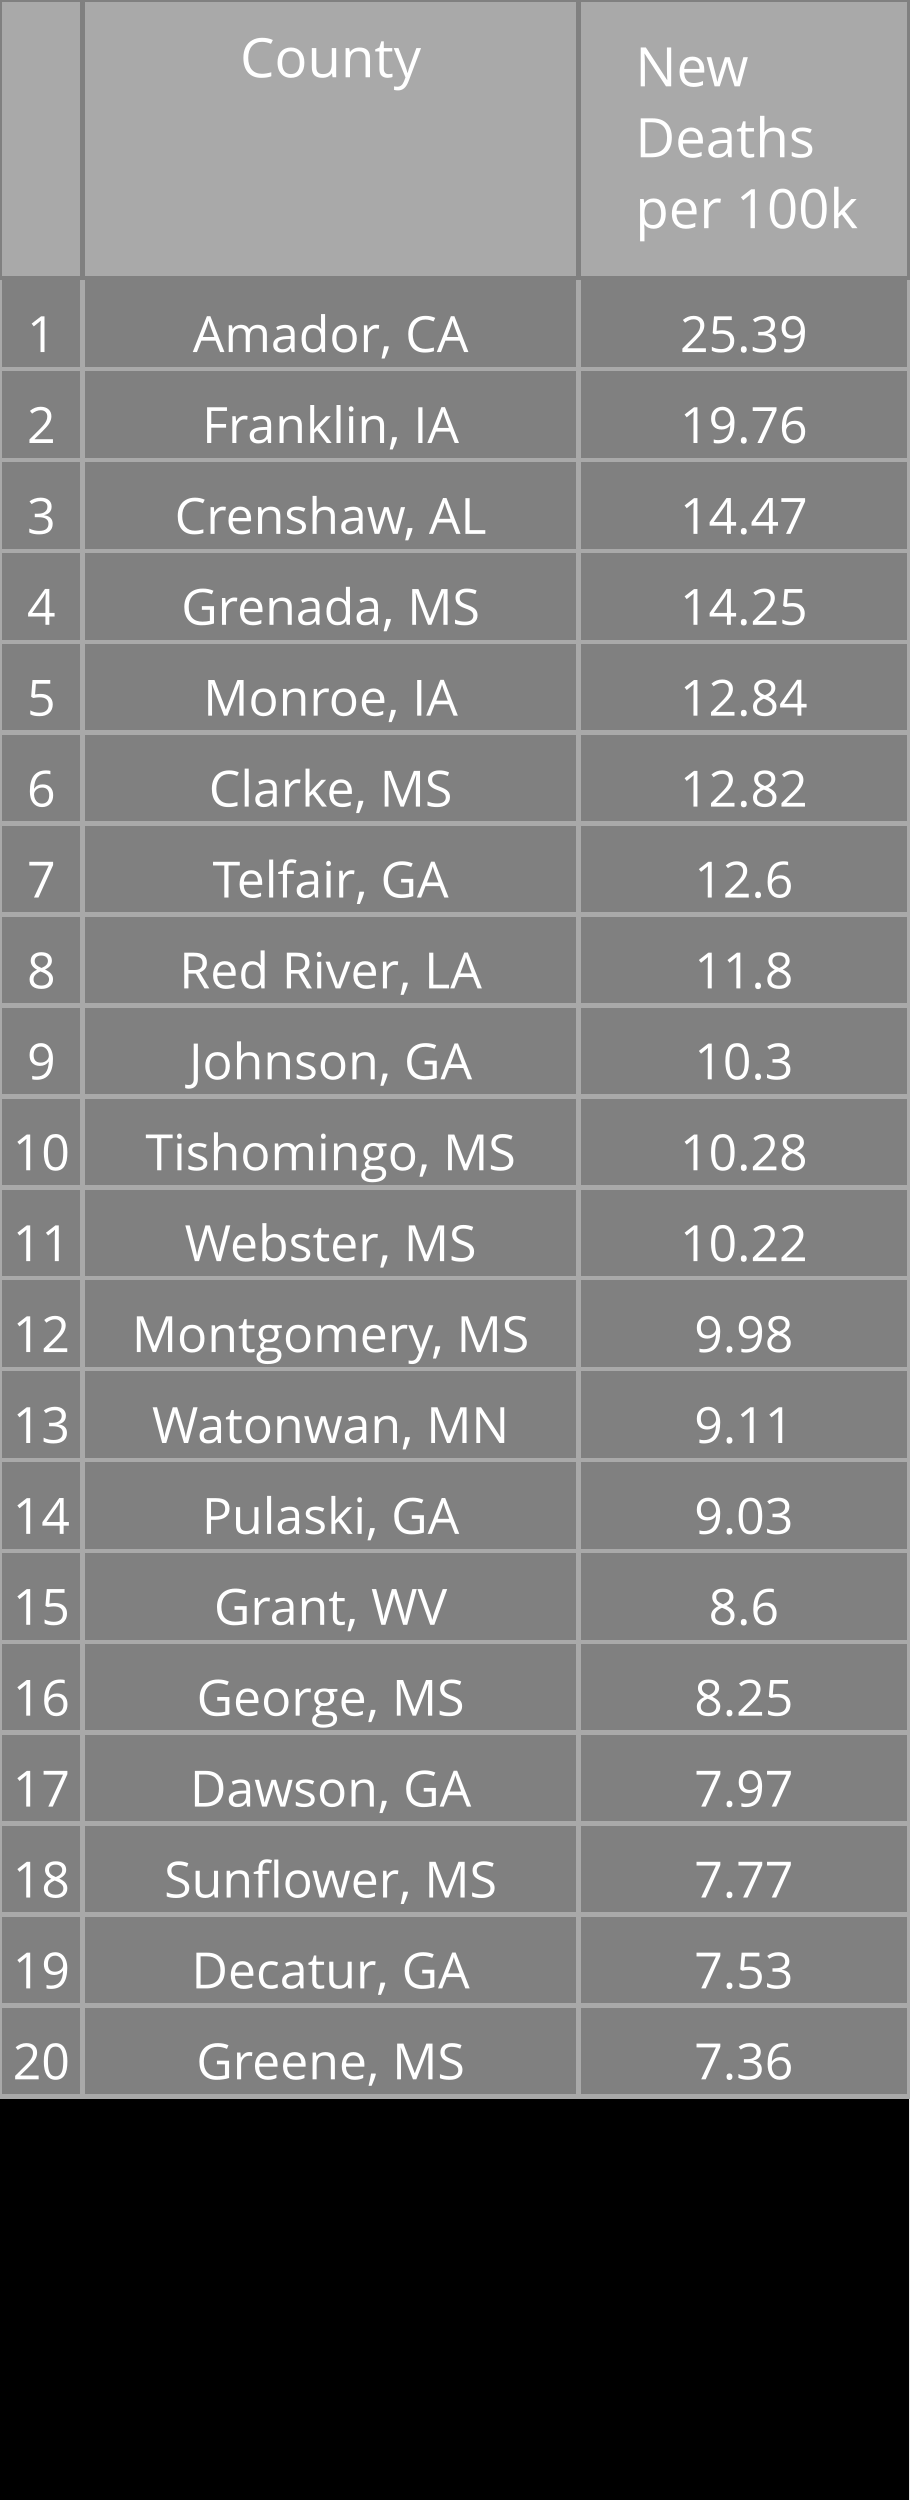
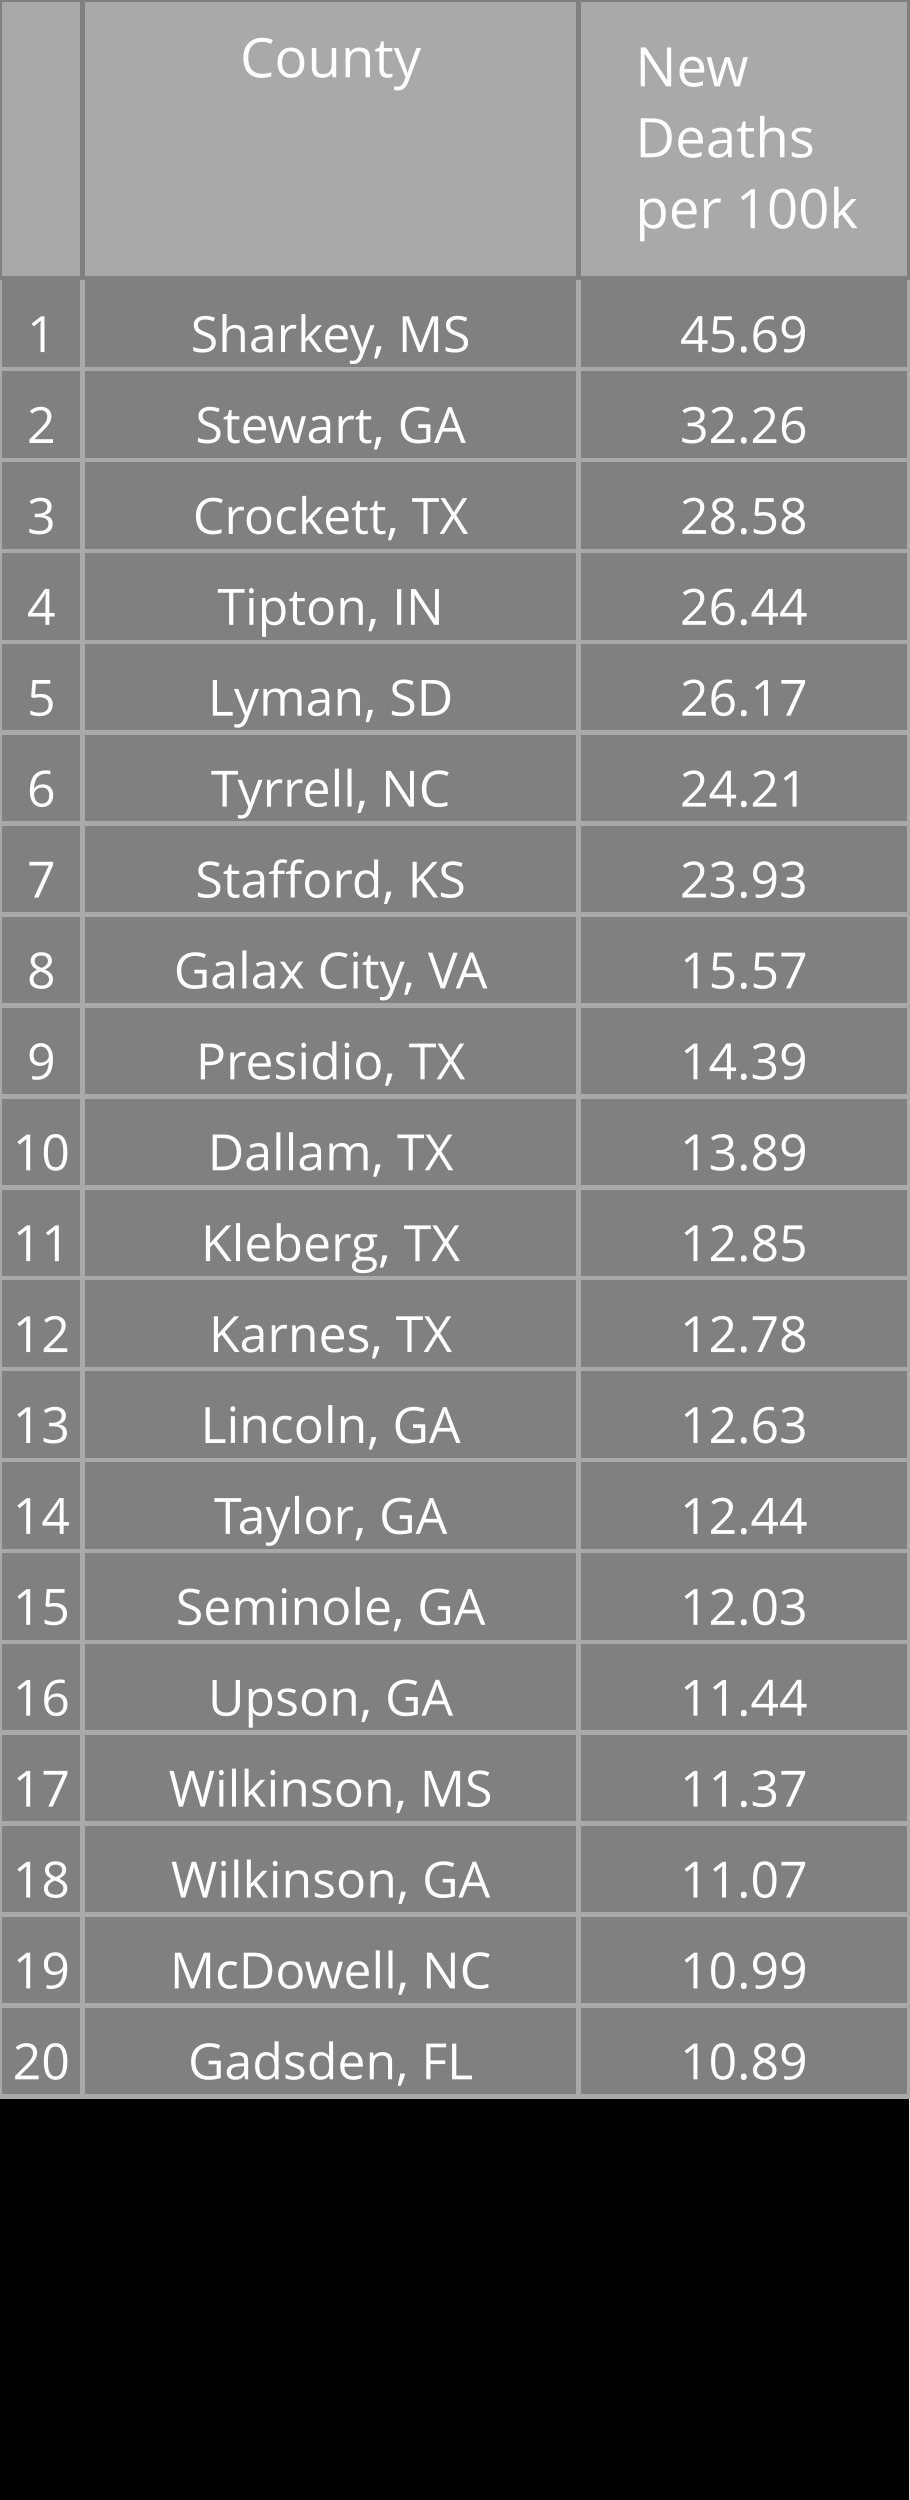
<svg xmlns="http://www.w3.org/2000/svg" class="main-svg" width="200" height="550" style="" viewBox="0 0 200 550">
  <rect x="0" y="0" width="200" height="550" style="fill: rgb(0, 0, 0); fill-opacity: 1;" />
-   <defs id="defs-756bbd">
+   <defs id="defs-f0ddbe">
    <g class="clips" />
    <g class="gradients" />
  </defs>
  <g class="bglayer" />
  <g class="layer-below">
    <g class="imagelayer" />
    <g class="shapelayer" />
  </g>
  <g class="cartesianlayer" />
  <g class="polarlayer" />
  <g class="ternarylayer" />
  <g class="geolayer" />
  <g class="funnelarealayer" />
  <g class="pielayer" />
  <g class="treemaplayer" />
  <g class="sunburstlayer" />
  <g class="glimages" />
  <g class="table" overflow="visible" width="200" height="550" transform="translate(0,0)" style="box-sizing: content-box; position: absolute; left: 0px; overflow: visible; shape-rendering: crispedges; pointer-events: all;">
-     <g class="table-control-view" transform="translate(0 0)" clip-path="url('#clip756bbd_scrollAreaBottomClip_4f2efctrue')" style="box-sizing: content-box;">
+     <g class="table-control-view" transform="translate(0 0)" clip-path="url('#clipf0ddbe_scrollAreaBottomClip_260a22true')" style="box-sizing: content-box;">
      <rect class="scroll-background" fill="none" width="200" height="550" />
-       <g class="y-column" transform="translate(0 0)" clip-path="url('#clip756bbd_columnBoundaryClippath_4f2efctrue_0')">
+       <g class="y-column" transform="translate(0 0)" clip-path="url('#clipf0ddbe_columnBoundaryClippath_260a22true_0')">
        <g class="column-block" id="cells1" style="cursor: default;" transform="translate(0 0)">
          <g class="column-cells">
            <g class="column-cell" transform="translate(0 61.20312)">
              <rect class="cell-rect" width="18.182" stroke-width="1" style="stroke: rgb(169, 169, 169); stroke-opacity: 1; fill: rgb(128, 128, 128); fill-opacity: 1;" height="20" />
              <g class="cell-text-holder" transform="translate(9.090909 8)" text-anchor="middle" style="shape-rendering: geometricprecision;">
                <text class="cell-text" dy="0.75em" style="cursor: auto; font-family: 'Open Sans', verdana, arial, sans-serif; font-size: 11px; fill: rgb(255, 255, 255); fill-opacity: 1;">1</text>
              </g>
            </g>
            <g class="column-cell" transform="translate(0 81.20312)">
              <rect class="cell-rect" width="18.182" stroke-width="1" style="stroke: rgb(169, 169, 169); stroke-opacity: 1; fill: rgb(128, 128, 128); fill-opacity: 1;" height="20" />
              <g class="cell-text-holder" transform="translate(9.090909 8)" text-anchor="middle" style="shape-rendering: geometricprecision;">
                <text class="cell-text" dy="0.75em" style="cursor: auto; font-family: 'Open Sans', verdana, arial, sans-serif; font-size: 11px; fill: rgb(255, 255, 255); fill-opacity: 1;">2</text>
              </g>
            </g>
            <g class="column-cell" transform="translate(0 101.2031)">
              <rect class="cell-rect" width="18.182" stroke-width="1" style="stroke: rgb(169, 169, 169); stroke-opacity: 1; fill: rgb(128, 128, 128); fill-opacity: 1;" height="20" />
              <g class="cell-text-holder" transform="translate(9.090909 8)" text-anchor="middle" style="shape-rendering: geometricprecision;">
                <text class="cell-text" dy="0.75em" style="cursor: auto; font-family: 'Open Sans', verdana, arial, sans-serif; font-size: 11px; fill: rgb(255, 255, 255); fill-opacity: 1;">3</text>
              </g>
            </g>
            <g class="column-cell" transform="translate(0 121.2031)">
              <rect class="cell-rect" width="18.182" stroke-width="1" style="stroke: rgb(169, 169, 169); stroke-opacity: 1; fill: rgb(128, 128, 128); fill-opacity: 1;" height="20" />
              <g class="cell-text-holder" transform="translate(9.090909 8)" text-anchor="middle" style="shape-rendering: geometricprecision;">
                <text class="cell-text" dy="0.75em" style="cursor: auto; font-family: 'Open Sans', verdana, arial, sans-serif; font-size: 11px; fill: rgb(255, 255, 255); fill-opacity: 1;">4</text>
              </g>
            </g>
            <g class="column-cell" transform="translate(0 141.2031)">
              <rect class="cell-rect" width="18.182" stroke-width="1" style="stroke: rgb(169, 169, 169); stroke-opacity: 1; fill: rgb(128, 128, 128); fill-opacity: 1;" height="20" />
              <g class="cell-text-holder" transform="translate(9.090909 8)" text-anchor="middle" style="shape-rendering: geometricprecision;">
                <text class="cell-text" dy="0.75em" style="cursor: auto; font-family: 'Open Sans', verdana, arial, sans-serif; font-size: 11px; fill: rgb(255, 255, 255); fill-opacity: 1;">5</text>
              </g>
            </g>
            <g class="column-cell" transform="translate(0 161.2031)">
              <rect class="cell-rect" width="18.182" stroke-width="1" style="stroke: rgb(169, 169, 169); stroke-opacity: 1; fill: rgb(128, 128, 128); fill-opacity: 1;" height="20" />
              <g class="cell-text-holder" transform="translate(9.090909 8)" text-anchor="middle" style="shape-rendering: geometricprecision;">
                <text class="cell-text" dy="0.75em" style="cursor: auto; font-family: 'Open Sans', verdana, arial, sans-serif; font-size: 11px; fill: rgb(255, 255, 255); fill-opacity: 1;">6</text>
              </g>
            </g>
            <g class="column-cell" transform="translate(0 181.2031)">
              <rect class="cell-rect" width="18.182" stroke-width="1" style="stroke: rgb(169, 169, 169); stroke-opacity: 1; fill: rgb(128, 128, 128); fill-opacity: 1;" height="20" />
              <g class="cell-text-holder" transform="translate(9.090909 8)" text-anchor="middle" style="shape-rendering: geometricprecision;">
                <text class="cell-text" dy="0.75em" style="cursor: auto; font-family: 'Open Sans', verdana, arial, sans-serif; font-size: 11px; fill: rgb(255, 255, 255); fill-opacity: 1;">7</text>
              </g>
            </g>
            <g class="column-cell" transform="translate(0 201.2031)">
              <rect class="cell-rect" width="18.182" stroke-width="1" style="stroke: rgb(169, 169, 169); stroke-opacity: 1; fill: rgb(128, 128, 128); fill-opacity: 1;" height="20" />
              <g class="cell-text-holder" transform="translate(9.090909 8)" text-anchor="middle" style="shape-rendering: geometricprecision;">
                <text class="cell-text" dy="0.75em" style="cursor: auto; font-family: 'Open Sans', verdana, arial, sans-serif; font-size: 11px; fill: rgb(255, 255, 255); fill-opacity: 1;">8</text>
              </g>
            </g>
            <g class="column-cell" transform="translate(0 221.2031)">
              <rect class="cell-rect" width="18.182" stroke-width="1" style="stroke: rgb(169, 169, 169); stroke-opacity: 1; fill: rgb(128, 128, 128); fill-opacity: 1;" height="20" />
              <g class="cell-text-holder" transform="translate(9.090909 8)" text-anchor="middle" style="shape-rendering: geometricprecision;">
                <text class="cell-text" dy="0.75em" style="cursor: auto; font-family: 'Open Sans', verdana, arial, sans-serif; font-size: 11px; fill: rgb(255, 255, 255); fill-opacity: 1;">9</text>
              </g>
            </g>
            <g class="column-cell" transform="translate(0 241.2031)">
              <rect class="cell-rect" width="18.182" stroke-width="1" style="stroke: rgb(169, 169, 169); stroke-opacity: 1; fill: rgb(128, 128, 128); fill-opacity: 1;" height="20" />
              <g class="cell-text-holder" transform="translate(9.090909 8)" text-anchor="middle" style="shape-rendering: geometricprecision;">
                <text class="cell-text" dy="0.75em" style="cursor: auto; font-family: 'Open Sans', verdana, arial, sans-serif; font-size: 11px; fill: rgb(255, 255, 255); fill-opacity: 1;">10</text>
              </g>
            </g>
            <g class="column-cell" transform="translate(0 261.2031)">
              <rect class="cell-rect" width="18.182" stroke-width="1" style="stroke: rgb(169, 169, 169); stroke-opacity: 1; fill: rgb(128, 128, 128); fill-opacity: 1;" height="20" />
              <g class="cell-text-holder" transform="translate(9.090909 8)" text-anchor="middle" style="shape-rendering: geometricprecision;">
                <text class="cell-text" dy="0.75em" style="cursor: auto; font-family: 'Open Sans', verdana, arial, sans-serif; font-size: 11px; fill: rgb(255, 255, 255); fill-opacity: 1;">11</text>
              </g>
            </g>
            <g class="column-cell" transform="translate(0 281.2031)">
              <rect class="cell-rect" width="18.182" stroke-width="1" style="stroke: rgb(169, 169, 169); stroke-opacity: 1; fill: rgb(128, 128, 128); fill-opacity: 1;" height="20" />
              <g class="cell-text-holder" transform="translate(9.090909 8)" text-anchor="middle" style="shape-rendering: geometricprecision;">
                <text class="cell-text" dy="0.75em" style="cursor: auto; font-family: 'Open Sans', verdana, arial, sans-serif; font-size: 11px; fill: rgb(255, 255, 255); fill-opacity: 1;">12</text>
              </g>
            </g>
            <g class="column-cell" transform="translate(0 301.2031)">
              <rect class="cell-rect" width="18.182" stroke-width="1" style="stroke: rgb(169, 169, 169); stroke-opacity: 1; fill: rgb(128, 128, 128); fill-opacity: 1;" height="20" />
              <g class="cell-text-holder" transform="translate(9.090909 8)" text-anchor="middle" style="shape-rendering: geometricprecision;">
                <text class="cell-text" dy="0.75em" style="cursor: auto; font-family: 'Open Sans', verdana, arial, sans-serif; font-size: 11px; fill: rgb(255, 255, 255); fill-opacity: 1;">13</text>
              </g>
            </g>
            <g class="column-cell" transform="translate(0 321.2031)">
              <rect class="cell-rect" width="18.182" stroke-width="1" style="stroke: rgb(169, 169, 169); stroke-opacity: 1; fill: rgb(128, 128, 128); fill-opacity: 1;" height="20" />
              <g class="cell-text-holder" transform="translate(9.090909 8)" text-anchor="middle" style="shape-rendering: geometricprecision;">
                <text class="cell-text" dy="0.75em" style="cursor: auto; font-family: 'Open Sans', verdana, arial, sans-serif; font-size: 11px; fill: rgb(255, 255, 255); fill-opacity: 1;">14</text>
              </g>
            </g>
            <g class="column-cell" transform="translate(0 341.2031)">
              <rect class="cell-rect" width="18.182" stroke-width="1" style="stroke: rgb(169, 169, 169); stroke-opacity: 1; fill: rgb(128, 128, 128); fill-opacity: 1;" height="20" />
              <g class="cell-text-holder" transform="translate(9.090909 8)" text-anchor="middle" style="shape-rendering: geometricprecision;">
                <text class="cell-text" dy="0.75em" style="cursor: auto; font-family: 'Open Sans', verdana, arial, sans-serif; font-size: 11px; fill: rgb(255, 255, 255); fill-opacity: 1;">15</text>
              </g>
            </g>
            <g class="column-cell" transform="translate(0 361.2031)">
              <rect class="cell-rect" width="18.182" stroke-width="1" style="stroke: rgb(169, 169, 169); stroke-opacity: 1; fill: rgb(128, 128, 128); fill-opacity: 1;" height="20" />
              <g class="cell-text-holder" transform="translate(9.090909 8)" text-anchor="middle" style="shape-rendering: geometricprecision;">
                <text class="cell-text" dy="0.75em" style="cursor: auto; font-family: 'Open Sans', verdana, arial, sans-serif; font-size: 11px; fill: rgb(255, 255, 255); fill-opacity: 1;">16</text>
              </g>
            </g>
            <g class="column-cell" transform="translate(0 381.2031)">
              <rect class="cell-rect" width="18.182" stroke-width="1" style="stroke: rgb(169, 169, 169); stroke-opacity: 1; fill: rgb(128, 128, 128); fill-opacity: 1;" height="20" />
              <g class="cell-text-holder" transform="translate(9.090909 8)" text-anchor="middle" style="shape-rendering: geometricprecision;">
                <text class="cell-text" dy="0.75em" style="cursor: auto; font-family: 'Open Sans', verdana, arial, sans-serif; font-size: 11px; fill: rgb(255, 255, 255); fill-opacity: 1;">17</text>
              </g>
            </g>
            <g class="column-cell" transform="translate(0 401.2031)">
              <rect class="cell-rect" width="18.182" stroke-width="1" style="stroke: rgb(169, 169, 169); stroke-opacity: 1; fill: rgb(128, 128, 128); fill-opacity: 1;" height="20" />
              <g class="cell-text-holder" transform="translate(9.090909 8)" text-anchor="middle" style="shape-rendering: geometricprecision;">
                <text class="cell-text" dy="0.75em" style="cursor: auto; font-family: 'Open Sans', verdana, arial, sans-serif; font-size: 11px; fill: rgb(255, 255, 255); fill-opacity: 1;">18</text>
              </g>
            </g>
            <g class="column-cell" transform="translate(0 421.2031)">
              <rect class="cell-rect" width="18.182" stroke-width="1" style="stroke: rgb(169, 169, 169); stroke-opacity: 1; fill: rgb(128, 128, 128); fill-opacity: 1;" height="20" />
              <g class="cell-text-holder" transform="translate(9.090909 8)" text-anchor="middle" style="shape-rendering: geometricprecision;">
                <text class="cell-text" dy="0.75em" style="cursor: auto; font-family: 'Open Sans', verdana, arial, sans-serif; font-size: 11px; fill: rgb(255, 255, 255); fill-opacity: 1;">19</text>
              </g>
            </g>
            <g class="column-cell" transform="translate(0 441.2031)">
              <rect class="cell-rect" width="18.182" stroke-width="1" style="stroke: rgb(169, 169, 169); stroke-opacity: 1; fill: rgb(128, 128, 128); fill-opacity: 1;" height="20" />
              <g class="cell-text-holder" transform="translate(9.090909 8)" text-anchor="middle" style="shape-rendering: geometricprecision;">
                <text class="cell-text" dy="0.75em" style="cursor: auto; font-family: 'Open Sans', verdana, arial, sans-serif; font-size: 11px; fill: rgb(255, 255, 255); fill-opacity: 1;">20</text>
              </g>
            </g>
          </g>
        </g>
        <g class="column-block" id="cells2" style="cursor: default;" transform="translate(0 0)">
          <g class="column-cells" />
        </g>
        <g class="column-block" id="header" style="cursor: ew-resize;">
          <g class="column-cells">
            <g class="column-cell" transform="translate(0 0)">
              <rect class="cell-rect" width="18.182" stroke-width="1" style="stroke: rgb(128, 128, 128); stroke-opacity: 1; fill: rgb(169, 169, 169); fill-opacity: 1;" height="61.203" />
              <g class="cell-text-holder" transform="translate(9.090909 8)" text-anchor="middle" style="shape-rendering: geometricprecision;">
                <text class="cell-text" dy="0.75em" style="cursor: auto; font-family: 'Open Sans', verdana, arial, sans-serif; font-size: 12px; fill: rgb(255, 255, 255); fill-opacity: 1;" />
              </g>
            </g>
          </g>
        </g>
        <g class="column-boundary" />
-         <clipPath class="column-boundary-clippath" id="clip756bbd_columnBoundaryClippath_4f2efctrue_0">
+         <clipPath class="column-boundary-clippath" id="clipf0ddbe_columnBoundaryClippath_260a22true_0">
          <rect class="column-boundary-rect" fill="none" width="20.182" height="557" x="-1" y="-1" />
        </clipPath>
      </g>
-       <g class="y-column" transform="translate(18.18182 0)" clip-path="url('#clip756bbd_columnBoundaryClippath_4f2efctrue_1')">
+       <g class="y-column" transform="translate(18.18182 0)" clip-path="url('#clipf0ddbe_columnBoundaryClippath_260a22true_1')">
        <g class="column-block" id="cells1" style="cursor: default;" transform="translate(0 0)">
          <g class="column-cells">
            <g class="column-cell" transform="translate(0 61.20312)">
              <rect class="cell-rect" width="109.091" stroke-width="1" style="stroke: rgb(169, 169, 169); stroke-opacity: 1; fill: rgb(128, 128, 128); fill-opacity: 1;" height="20" />
              <g class="cell-text-holder" transform="translate(54.54545 8)" text-anchor="middle" style="shape-rendering: geometricprecision;">
-                 <text class="cell-text" dy="0.75em" x="0" y="0" style="cursor: auto; font-family: 'Open Sans', verdana, arial, sans-serif; font-size: 11px; fill: rgb(255, 255, 255); fill-opacity: 1; white-space: pre;">Amador, CA</text>
+                 <text class="cell-text" dy="0.75em" x="0" y="0" style="cursor: auto; font-family: 'Open Sans', verdana, arial, sans-serif; font-size: 11px; fill: rgb(255, 255, 255); fill-opacity: 1; white-space: pre;">Sharkey, MS</text>
              </g>
            </g>
            <g class="column-cell" transform="translate(0 81.20312)">
              <rect class="cell-rect" width="109.091" stroke-width="1" style="stroke: rgb(169, 169, 169); stroke-opacity: 1; fill: rgb(128, 128, 128); fill-opacity: 1;" height="20" />
              <g class="cell-text-holder" transform="translate(54.54545 8)" text-anchor="middle" style="shape-rendering: geometricprecision;">
-                 <text class="cell-text" dy="0.75em" x="0" y="0" style="cursor: auto; font-family: 'Open Sans', verdana, arial, sans-serif; font-size: 11px; fill: rgb(255, 255, 255); fill-opacity: 1; white-space: pre;">Franklin, IA</text>
+                 <text class="cell-text" dy="0.75em" x="0" y="0" style="cursor: auto; font-family: 'Open Sans', verdana, arial, sans-serif; font-size: 11px; fill: rgb(255, 255, 255); fill-opacity: 1; white-space: pre;">Stewart, GA</text>
              </g>
            </g>
            <g class="column-cell" transform="translate(0 101.2031)">
              <rect class="cell-rect" width="109.091" stroke-width="1" style="stroke: rgb(169, 169, 169); stroke-opacity: 1; fill: rgb(128, 128, 128); fill-opacity: 1;" height="20" />
              <g class="cell-text-holder" transform="translate(54.54545 8)" text-anchor="middle" style="shape-rendering: geometricprecision;">
-                 <text class="cell-text" dy="0.75em" x="0" y="0" style="cursor: auto; font-family: 'Open Sans', verdana, arial, sans-serif; font-size: 11px; fill: rgb(255, 255, 255); fill-opacity: 1; white-space: pre;">Crenshaw, AL</text>
+                 <text class="cell-text" dy="0.75em" x="0" y="0" style="cursor: auto; font-family: 'Open Sans', verdana, arial, sans-serif; font-size: 11px; fill: rgb(255, 255, 255); fill-opacity: 1; white-space: pre;">Crockett, TX</text>
              </g>
            </g>
            <g class="column-cell" transform="translate(0 121.2031)">
              <rect class="cell-rect" width="109.091" stroke-width="1" style="stroke: rgb(169, 169, 169); stroke-opacity: 1; fill: rgb(128, 128, 128); fill-opacity: 1;" height="20" />
              <g class="cell-text-holder" transform="translate(54.54545 8)" text-anchor="middle" style="shape-rendering: geometricprecision;">
-                 <text class="cell-text" dy="0.75em" x="0" y="0" style="cursor: auto; font-family: 'Open Sans', verdana, arial, sans-serif; font-size: 11px; fill: rgb(255, 255, 255); fill-opacity: 1; white-space: pre;">Grenada, MS</text>
+                 <text class="cell-text" dy="0.75em" x="0" y="0" style="cursor: auto; font-family: 'Open Sans', verdana, arial, sans-serif; font-size: 11px; fill: rgb(255, 255, 255); fill-opacity: 1; white-space: pre;">Tipton, IN</text>
              </g>
            </g>
            <g class="column-cell" transform="translate(0 141.2031)">
              <rect class="cell-rect" width="109.091" stroke-width="1" style="stroke: rgb(169, 169, 169); stroke-opacity: 1; fill: rgb(128, 128, 128); fill-opacity: 1;" height="20" />
              <g class="cell-text-holder" transform="translate(54.54545 8)" text-anchor="middle" style="shape-rendering: geometricprecision;">
-                 <text class="cell-text" dy="0.75em" x="0" y="0" style="cursor: auto; font-family: 'Open Sans', verdana, arial, sans-serif; font-size: 11px; fill: rgb(255, 255, 255); fill-opacity: 1; white-space: pre;">Monroe, IA</text>
+                 <text class="cell-text" dy="0.75em" x="0" y="0" style="cursor: auto; font-family: 'Open Sans', verdana, arial, sans-serif; font-size: 11px; fill: rgb(255, 255, 255); fill-opacity: 1; white-space: pre;">Lyman, SD</text>
              </g>
            </g>
            <g class="column-cell" transform="translate(0 161.2031)">
              <rect class="cell-rect" width="109.091" stroke-width="1" style="stroke: rgb(169, 169, 169); stroke-opacity: 1; fill: rgb(128, 128, 128); fill-opacity: 1;" height="20" />
              <g class="cell-text-holder" transform="translate(54.54545 8)" text-anchor="middle" style="shape-rendering: geometricprecision;">
-                 <text class="cell-text" dy="0.75em" x="0" y="0" style="cursor: auto; font-family: 'Open Sans', verdana, arial, sans-serif; font-size: 11px; fill: rgb(255, 255, 255); fill-opacity: 1; white-space: pre;">Clarke, MS</text>
+                 <text class="cell-text" dy="0.75em" x="0" y="0" style="cursor: auto; font-family: 'Open Sans', verdana, arial, sans-serif; font-size: 11px; fill: rgb(255, 255, 255); fill-opacity: 1; white-space: pre;">Tyrrell, NC</text>
              </g>
            </g>
            <g class="column-cell" transform="translate(0 181.2031)">
              <rect class="cell-rect" width="109.091" stroke-width="1" style="stroke: rgb(169, 169, 169); stroke-opacity: 1; fill: rgb(128, 128, 128); fill-opacity: 1;" height="20" />
              <g class="cell-text-holder" transform="translate(54.54545 8)" text-anchor="middle" style="shape-rendering: geometricprecision;">
-                 <text class="cell-text" dy="0.75em" x="0" y="0" style="cursor: auto; font-family: 'Open Sans', verdana, arial, sans-serif; font-size: 11px; fill: rgb(255, 255, 255); fill-opacity: 1; white-space: pre;">Telfair, GA</text>
+                 <text class="cell-text" dy="0.75em" x="0" y="0" style="cursor: auto; font-family: 'Open Sans', verdana, arial, sans-serif; font-size: 11px; fill: rgb(255, 255, 255); fill-opacity: 1; white-space: pre;">Stafford, KS</text>
              </g>
            </g>
            <g class="column-cell" transform="translate(0 201.2031)">
              <rect class="cell-rect" width="109.091" stroke-width="1" style="stroke: rgb(169, 169, 169); stroke-opacity: 1; fill: rgb(128, 128, 128); fill-opacity: 1;" height="20" />
              <g class="cell-text-holder" transform="translate(54.54545 8)" text-anchor="middle" style="shape-rendering: geometricprecision;">
-                 <text class="cell-text" dy="0.75em" x="0" y="0" style="cursor: auto; font-family: 'Open Sans', verdana, arial, sans-serif; font-size: 11px; fill: rgb(255, 255, 255); fill-opacity: 1; white-space: pre;">Red River, LA</text>
+                 <text class="cell-text" dy="0.75em" x="0" y="0" style="cursor: auto; font-family: 'Open Sans', verdana, arial, sans-serif; font-size: 11px; fill: rgb(255, 255, 255); fill-opacity: 1; white-space: pre;">Galax City, VA</text>
              </g>
            </g>
            <g class="column-cell" transform="translate(0 221.2031)">
              <rect class="cell-rect" width="109.091" stroke-width="1" style="stroke: rgb(169, 169, 169); stroke-opacity: 1; fill: rgb(128, 128, 128); fill-opacity: 1;" height="20" />
              <g class="cell-text-holder" transform="translate(54.54545 8)" text-anchor="middle" style="shape-rendering: geometricprecision;">
-                 <text class="cell-text" dy="0.75em" x="0" y="0" style="cursor: auto; font-family: 'Open Sans', verdana, arial, sans-serif; font-size: 11px; fill: rgb(255, 255, 255); fill-opacity: 1; white-space: pre;">Johnson, GA</text>
+                 <text class="cell-text" dy="0.75em" x="0" y="0" style="cursor: auto; font-family: 'Open Sans', verdana, arial, sans-serif; font-size: 11px; fill: rgb(255, 255, 255); fill-opacity: 1; white-space: pre;">Presidio, TX</text>
              </g>
            </g>
            <g class="column-cell" transform="translate(0 241.2031)">
              <rect class="cell-rect" width="109.091" stroke-width="1" style="stroke: rgb(169, 169, 169); stroke-opacity: 1; fill: rgb(128, 128, 128); fill-opacity: 1;" height="20" />
              <g class="cell-text-holder" transform="translate(54.54545 8)" text-anchor="middle" style="shape-rendering: geometricprecision;">
-                 <text class="cell-text" dy="0.75em" x="0" y="0" style="cursor: auto; font-family: 'Open Sans', verdana, arial, sans-serif; font-size: 11px; fill: rgb(255, 255, 255); fill-opacity: 1; white-space: pre;">Tishomingo, MS</text>
+                 <text class="cell-text" dy="0.75em" x="0" y="0" style="cursor: auto; font-family: 'Open Sans', verdana, arial, sans-serif; font-size: 11px; fill: rgb(255, 255, 255); fill-opacity: 1; white-space: pre;">Dallam, TX</text>
              </g>
            </g>
            <g class="column-cell" transform="translate(0 261.2031)">
              <rect class="cell-rect" width="109.091" stroke-width="1" style="stroke: rgb(169, 169, 169); stroke-opacity: 1; fill: rgb(128, 128, 128); fill-opacity: 1;" height="20" />
              <g class="cell-text-holder" transform="translate(54.54545 8)" text-anchor="middle" style="shape-rendering: geometricprecision;">
-                 <text class="cell-text" dy="0.75em" x="0" y="0" style="cursor: auto; font-family: 'Open Sans', verdana, arial, sans-serif; font-size: 11px; fill: rgb(255, 255, 255); fill-opacity: 1; white-space: pre;">Webster, MS</text>
+                 <text class="cell-text" dy="0.75em" x="0" y="0" style="cursor: auto; font-family: 'Open Sans', verdana, arial, sans-serif; font-size: 11px; fill: rgb(255, 255, 255); fill-opacity: 1; white-space: pre;">Kleberg, TX</text>
              </g>
            </g>
            <g class="column-cell" transform="translate(0 281.2031)">
              <rect class="cell-rect" width="109.091" stroke-width="1" style="stroke: rgb(169, 169, 169); stroke-opacity: 1; fill: rgb(128, 128, 128); fill-opacity: 1;" height="20" />
              <g class="cell-text-holder" transform="translate(54.54545 8)" text-anchor="middle" style="shape-rendering: geometricprecision;">
-                 <text class="cell-text" dy="0.75em" x="0" y="0" style="cursor: auto; font-family: 'Open Sans', verdana, arial, sans-serif; font-size: 11px; fill: rgb(255, 255, 255); fill-opacity: 1; white-space: pre;">Montgomery, MS</text>
+                 <text class="cell-text" dy="0.75em" x="0" y="0" style="cursor: auto; font-family: 'Open Sans', verdana, arial, sans-serif; font-size: 11px; fill: rgb(255, 255, 255); fill-opacity: 1; white-space: pre;">Karnes, TX</text>
              </g>
            </g>
            <g class="column-cell" transform="translate(0 301.2031)">
              <rect class="cell-rect" width="109.091" stroke-width="1" style="stroke: rgb(169, 169, 169); stroke-opacity: 1; fill: rgb(128, 128, 128); fill-opacity: 1;" height="20" />
              <g class="cell-text-holder" transform="translate(54.54545 8)" text-anchor="middle" style="shape-rendering: geometricprecision;">
-                 <text class="cell-text" dy="0.75em" x="0" y="0" style="cursor: auto; font-family: 'Open Sans', verdana, arial, sans-serif; font-size: 11px; fill: rgb(255, 255, 255); fill-opacity: 1; white-space: pre;">Watonwan, MN</text>
+                 <text class="cell-text" dy="0.75em" x="0" y="0" style="cursor: auto; font-family: 'Open Sans', verdana, arial, sans-serif; font-size: 11px; fill: rgb(255, 255, 255); fill-opacity: 1; white-space: pre;">Lincoln, GA</text>
              </g>
            </g>
            <g class="column-cell" transform="translate(0 321.2031)">
              <rect class="cell-rect" width="109.091" stroke-width="1" style="stroke: rgb(169, 169, 169); stroke-opacity: 1; fill: rgb(128, 128, 128); fill-opacity: 1;" height="20" />
              <g class="cell-text-holder" transform="translate(54.54545 8)" text-anchor="middle" style="shape-rendering: geometricprecision;">
-                 <text class="cell-text" dy="0.75em" x="0" y="0" style="cursor: auto; font-family: 'Open Sans', verdana, arial, sans-serif; font-size: 11px; fill: rgb(255, 255, 255); fill-opacity: 1; white-space: pre;">Pulaski, GA</text>
+                 <text class="cell-text" dy="0.75em" x="0" y="0" style="cursor: auto; font-family: 'Open Sans', verdana, arial, sans-serif; font-size: 11px; fill: rgb(255, 255, 255); fill-opacity: 1; white-space: pre;">Taylor, GA</text>
              </g>
            </g>
            <g class="column-cell" transform="translate(0 341.2031)">
              <rect class="cell-rect" width="109.091" stroke-width="1" style="stroke: rgb(169, 169, 169); stroke-opacity: 1; fill: rgb(128, 128, 128); fill-opacity: 1;" height="20" />
              <g class="cell-text-holder" transform="translate(54.54545 8)" text-anchor="middle" style="shape-rendering: geometricprecision;">
-                 <text class="cell-text" dy="0.75em" x="0" y="0" style="cursor: auto; font-family: 'Open Sans', verdana, arial, sans-serif; font-size: 11px; fill: rgb(255, 255, 255); fill-opacity: 1; white-space: pre;">Grant, WV</text>
+                 <text class="cell-text" dy="0.75em" x="0" y="0" style="cursor: auto; font-family: 'Open Sans', verdana, arial, sans-serif; font-size: 11px; fill: rgb(255, 255, 255); fill-opacity: 1; white-space: pre;">Seminole, GA</text>
              </g>
            </g>
            <g class="column-cell" transform="translate(0 361.2031)">
              <rect class="cell-rect" width="109.091" stroke-width="1" style="stroke: rgb(169, 169, 169); stroke-opacity: 1; fill: rgb(128, 128, 128); fill-opacity: 1;" height="20" />
              <g class="cell-text-holder" transform="translate(54.54545 8)" text-anchor="middle" style="shape-rendering: geometricprecision;">
-                 <text class="cell-text" dy="0.75em" x="0" y="0" style="cursor: auto; font-family: 'Open Sans', verdana, arial, sans-serif; font-size: 11px; fill: rgb(255, 255, 255); fill-opacity: 1; white-space: pre;">George, MS</text>
+                 <text class="cell-text" dy="0.75em" x="0" y="0" style="cursor: auto; font-family: 'Open Sans', verdana, arial, sans-serif; font-size: 11px; fill: rgb(255, 255, 255); fill-opacity: 1; white-space: pre;">Upson, GA</text>
              </g>
            </g>
            <g class="column-cell" transform="translate(0 381.2031)">
              <rect class="cell-rect" width="109.091" stroke-width="1" style="stroke: rgb(169, 169, 169); stroke-opacity: 1; fill: rgb(128, 128, 128); fill-opacity: 1;" height="20" />
              <g class="cell-text-holder" transform="translate(54.54545 8)" text-anchor="middle" style="shape-rendering: geometricprecision;">
-                 <text class="cell-text" dy="0.75em" x="0" y="0" style="cursor: auto; font-family: 'Open Sans', verdana, arial, sans-serif; font-size: 11px; fill: rgb(255, 255, 255); fill-opacity: 1; white-space: pre;">Dawson, GA</text>
+                 <text class="cell-text" dy="0.75em" x="0" y="0" style="cursor: auto; font-family: 'Open Sans', verdana, arial, sans-serif; font-size: 11px; fill: rgb(255, 255, 255); fill-opacity: 1; white-space: pre;">Wilkinson, MS</text>
              </g>
            </g>
            <g class="column-cell" transform="translate(0 401.2031)">
              <rect class="cell-rect" width="109.091" stroke-width="1" style="stroke: rgb(169, 169, 169); stroke-opacity: 1; fill: rgb(128, 128, 128); fill-opacity: 1;" height="20" />
              <g class="cell-text-holder" transform="translate(54.54545 8)" text-anchor="middle" style="shape-rendering: geometricprecision;">
-                 <text class="cell-text" dy="0.75em" x="0" y="0" style="cursor: auto; font-family: 'Open Sans', verdana, arial, sans-serif; font-size: 11px; fill: rgb(255, 255, 255); fill-opacity: 1; white-space: pre;">Sunflower, MS</text>
+                 <text class="cell-text" dy="0.75em" x="0" y="0" style="cursor: auto; font-family: 'Open Sans', verdana, arial, sans-serif; font-size: 11px; fill: rgb(255, 255, 255); fill-opacity: 1; white-space: pre;">Wilkinson, GA</text>
              </g>
            </g>
            <g class="column-cell" transform="translate(0 421.2031)">
              <rect class="cell-rect" width="109.091" stroke-width="1" style="stroke: rgb(169, 169, 169); stroke-opacity: 1; fill: rgb(128, 128, 128); fill-opacity: 1;" height="20" />
              <g class="cell-text-holder" transform="translate(54.54545 8)" text-anchor="middle" style="shape-rendering: geometricprecision;">
-                 <text class="cell-text" dy="0.75em" x="0" y="0" style="cursor: auto; font-family: 'Open Sans', verdana, arial, sans-serif; font-size: 11px; fill: rgb(255, 255, 255); fill-opacity: 1; white-space: pre;">Decatur, GA</text>
+                 <text class="cell-text" dy="0.75em" x="0" y="0" style="cursor: auto; font-family: 'Open Sans', verdana, arial, sans-serif; font-size: 11px; fill: rgb(255, 255, 255); fill-opacity: 1; white-space: pre;">McDowell, NC</text>
              </g>
            </g>
            <g class="column-cell" transform="translate(0 441.2031)">
              <rect class="cell-rect" width="109.091" stroke-width="1" style="stroke: rgb(169, 169, 169); stroke-opacity: 1; fill: rgb(128, 128, 128); fill-opacity: 1;" height="20" />
              <g class="cell-text-holder" transform="translate(54.54545 8)" text-anchor="middle" style="shape-rendering: geometricprecision;">
-                 <text class="cell-text" dy="0.75em" x="0" y="0" style="cursor: auto; font-family: 'Open Sans', verdana, arial, sans-serif; font-size: 11px; fill: rgb(255, 255, 255); fill-opacity: 1; white-space: pre;">Greene, MS</text>
+                 <text class="cell-text" dy="0.75em" x="0" y="0" style="cursor: auto; font-family: 'Open Sans', verdana, arial, sans-serif; font-size: 11px; fill: rgb(255, 255, 255); fill-opacity: 1; white-space: pre;">Gadsden, FL</text>
              </g>
            </g>
          </g>
        </g>
        <g class="column-block" id="cells2" style="cursor: default;" transform="translate(0 0)">
          <g class="column-cells" />
        </g>
        <g class="column-block" id="header" style="cursor: ew-resize;">
          <g class="column-cells">
            <g class="column-cell" transform="translate(0 0)">
              <rect class="cell-rect" width="109.091" stroke-width="1" style="stroke: rgb(128, 128, 128); stroke-opacity: 1; fill: rgb(169, 169, 169); fill-opacity: 1;" height="61.203" />
              <g class="cell-text-holder" transform="translate(54.54545 8)" text-anchor="middle" style="shape-rendering: geometricprecision;">
                <text class="cell-text" dy="0.75em" style="cursor: auto; font-family: 'Open Sans', verdana, arial, sans-serif; font-size: 12px; fill: rgb(255, 255, 255); fill-opacity: 1;">County</text>
              </g>
            </g>
          </g>
        </g>
        <g class="column-boundary" />
-         <clipPath class="column-boundary-clippath" id="clip756bbd_columnBoundaryClippath_4f2efctrue_1">
+         <clipPath class="column-boundary-clippath" id="clipf0ddbe_columnBoundaryClippath_260a22true_1">
          <rect class="column-boundary-rect" fill="none" width="111.091" height="557" x="-1" y="-1" />
        </clipPath>
      </g>
-       <g class="y-column" transform="translate(127.2727 0)" clip-path="url('#clip756bbd_columnBoundaryClippath_4f2efctrue_2')">
+       <g class="y-column" transform="translate(127.2727 0)" clip-path="url('#clipf0ddbe_columnBoundaryClippath_260a22true_2')">
        <g class="column-block" id="cells1" style="cursor: default;" transform="translate(0 0)">
          <g class="column-cells">
            <g class="column-cell" transform="translate(0 61.20312)">
              <rect class="cell-rect" width="72.727" stroke-width="1" style="stroke: rgb(169, 169, 169); stroke-opacity: 1; fill: rgb(128, 128, 128); fill-opacity: 1;" height="20" />
              <g class="cell-text-holder" transform="translate(36.36364 8)" text-anchor="middle" style="shape-rendering: geometricprecision;">
-                 <text class="cell-text" dy="0.75em" style="cursor: auto; font-family: 'Open Sans', verdana, arial, sans-serif; font-size: 11px; fill: rgb(255, 255, 255); fill-opacity: 1;">25.39</text>
+                 <text class="cell-text" dy="0.75em" style="cursor: auto; font-family: 'Open Sans', verdana, arial, sans-serif; font-size: 11px; fill: rgb(255, 255, 255); fill-opacity: 1;">45.69</text>
              </g>
            </g>
            <g class="column-cell" transform="translate(0 81.20312)">
              <rect class="cell-rect" width="72.727" stroke-width="1" style="stroke: rgb(169, 169, 169); stroke-opacity: 1; fill: rgb(128, 128, 128); fill-opacity: 1;" height="20" />
              <g class="cell-text-holder" transform="translate(36.36364 8)" text-anchor="middle" style="shape-rendering: geometricprecision;">
-                 <text class="cell-text" dy="0.75em" style="cursor: auto; font-family: 'Open Sans', verdana, arial, sans-serif; font-size: 11px; fill: rgb(255, 255, 255); fill-opacity: 1;">19.76</text>
+                 <text class="cell-text" dy="0.75em" style="cursor: auto; font-family: 'Open Sans', verdana, arial, sans-serif; font-size: 11px; fill: rgb(255, 255, 255); fill-opacity: 1;">32.26</text>
              </g>
            </g>
            <g class="column-cell" transform="translate(0 101.2031)">
              <rect class="cell-rect" width="72.727" stroke-width="1" style="stroke: rgb(169, 169, 169); stroke-opacity: 1; fill: rgb(128, 128, 128); fill-opacity: 1;" height="20" />
              <g class="cell-text-holder" transform="translate(36.36364 8)" text-anchor="middle" style="shape-rendering: geometricprecision;">
-                 <text class="cell-text" dy="0.75em" style="cursor: auto; font-family: 'Open Sans', verdana, arial, sans-serif; font-size: 11px; fill: rgb(255, 255, 255); fill-opacity: 1;">14.47</text>
+                 <text class="cell-text" dy="0.75em" style="cursor: auto; font-family: 'Open Sans', verdana, arial, sans-serif; font-size: 11px; fill: rgb(255, 255, 255); fill-opacity: 1;">28.58</text>
              </g>
            </g>
            <g class="column-cell" transform="translate(0 121.2031)">
              <rect class="cell-rect" width="72.727" stroke-width="1" style="stroke: rgb(169, 169, 169); stroke-opacity: 1; fill: rgb(128, 128, 128); fill-opacity: 1;" height="20" />
              <g class="cell-text-holder" transform="translate(36.36364 8)" text-anchor="middle" style="shape-rendering: geometricprecision;">
-                 <text class="cell-text" dy="0.75em" style="cursor: auto; font-family: 'Open Sans', verdana, arial, sans-serif; font-size: 11px; fill: rgb(255, 255, 255); fill-opacity: 1;">14.25</text>
+                 <text class="cell-text" dy="0.75em" style="cursor: auto; font-family: 'Open Sans', verdana, arial, sans-serif; font-size: 11px; fill: rgb(255, 255, 255); fill-opacity: 1;">26.44</text>
              </g>
            </g>
            <g class="column-cell" transform="translate(0 141.2031)">
              <rect class="cell-rect" width="72.727" stroke-width="1" style="stroke: rgb(169, 169, 169); stroke-opacity: 1; fill: rgb(128, 128, 128); fill-opacity: 1;" height="20" />
              <g class="cell-text-holder" transform="translate(36.36364 8)" text-anchor="middle" style="shape-rendering: geometricprecision;">
-                 <text class="cell-text" dy="0.75em" style="cursor: auto; font-family: 'Open Sans', verdana, arial, sans-serif; font-size: 11px; fill: rgb(255, 255, 255); fill-opacity: 1;">12.84</text>
+                 <text class="cell-text" dy="0.75em" style="cursor: auto; font-family: 'Open Sans', verdana, arial, sans-serif; font-size: 11px; fill: rgb(255, 255, 255); fill-opacity: 1;">26.17</text>
              </g>
            </g>
            <g class="column-cell" transform="translate(0 161.2031)">
              <rect class="cell-rect" width="72.727" stroke-width="1" style="stroke: rgb(169, 169, 169); stroke-opacity: 1; fill: rgb(128, 128, 128); fill-opacity: 1;" height="20" />
              <g class="cell-text-holder" transform="translate(36.36364 8)" text-anchor="middle" style="shape-rendering: geometricprecision;">
-                 <text class="cell-text" dy="0.75em" style="cursor: auto; font-family: 'Open Sans', verdana, arial, sans-serif; font-size: 11px; fill: rgb(255, 255, 255); fill-opacity: 1;">12.82</text>
+                 <text class="cell-text" dy="0.75em" style="cursor: auto; font-family: 'Open Sans', verdana, arial, sans-serif; font-size: 11px; fill: rgb(255, 255, 255); fill-opacity: 1;">24.21</text>
              </g>
            </g>
            <g class="column-cell" transform="translate(0 181.2031)">
              <rect class="cell-rect" width="72.727" stroke-width="1" style="stroke: rgb(169, 169, 169); stroke-opacity: 1; fill: rgb(128, 128, 128); fill-opacity: 1;" height="20" />
              <g class="cell-text-holder" transform="translate(36.36364 8)" text-anchor="middle" style="shape-rendering: geometricprecision;">
-                 <text class="cell-text" dy="0.75em" style="cursor: auto; font-family: 'Open Sans', verdana, arial, sans-serif; font-size: 11px; fill: rgb(255, 255, 255); fill-opacity: 1;">12.6</text>
+                 <text class="cell-text" dy="0.75em" style="cursor: auto; font-family: 'Open Sans', verdana, arial, sans-serif; font-size: 11px; fill: rgb(255, 255, 255); fill-opacity: 1;">23.93</text>
              </g>
            </g>
            <g class="column-cell" transform="translate(0 201.2031)">
              <rect class="cell-rect" width="72.727" stroke-width="1" style="stroke: rgb(169, 169, 169); stroke-opacity: 1; fill: rgb(128, 128, 128); fill-opacity: 1;" height="20" />
              <g class="cell-text-holder" transform="translate(36.36364 8)" text-anchor="middle" style="shape-rendering: geometricprecision;">
-                 <text class="cell-text" dy="0.75em" style="cursor: auto; font-family: 'Open Sans', verdana, arial, sans-serif; font-size: 11px; fill: rgb(255, 255, 255); fill-opacity: 1;">11.8</text>
+                 <text class="cell-text" dy="0.75em" style="cursor: auto; font-family: 'Open Sans', verdana, arial, sans-serif; font-size: 11px; fill: rgb(255, 255, 255); fill-opacity: 1;">15.57</text>
              </g>
            </g>
            <g class="column-cell" transform="translate(0 221.2031)">
              <rect class="cell-rect" width="72.727" stroke-width="1" style="stroke: rgb(169, 169, 169); stroke-opacity: 1; fill: rgb(128, 128, 128); fill-opacity: 1;" height="20" />
              <g class="cell-text-holder" transform="translate(36.36364 8)" text-anchor="middle" style="shape-rendering: geometricprecision;">
-                 <text class="cell-text" dy="0.75em" style="cursor: auto; font-family: 'Open Sans', verdana, arial, sans-serif; font-size: 11px; fill: rgb(255, 255, 255); fill-opacity: 1;">10.3</text>
+                 <text class="cell-text" dy="0.75em" style="cursor: auto; font-family: 'Open Sans', verdana, arial, sans-serif; font-size: 11px; fill: rgb(255, 255, 255); fill-opacity: 1;">14.39</text>
              </g>
            </g>
            <g class="column-cell" transform="translate(0 241.2031)">
              <rect class="cell-rect" width="72.727" stroke-width="1" style="stroke: rgb(169, 169, 169); stroke-opacity: 1; fill: rgb(128, 128, 128); fill-opacity: 1;" height="20" />
              <g class="cell-text-holder" transform="translate(36.36364 8)" text-anchor="middle" style="shape-rendering: geometricprecision;">
-                 <text class="cell-text" dy="0.75em" style="cursor: auto; font-family: 'Open Sans', verdana, arial, sans-serif; font-size: 11px; fill: rgb(255, 255, 255); fill-opacity: 1;">10.28</text>
+                 <text class="cell-text" dy="0.75em" style="cursor: auto; font-family: 'Open Sans', verdana, arial, sans-serif; font-size: 11px; fill: rgb(255, 255, 255); fill-opacity: 1;">13.89</text>
              </g>
            </g>
            <g class="column-cell" transform="translate(0 261.2031)">
              <rect class="cell-rect" width="72.727" stroke-width="1" style="stroke: rgb(169, 169, 169); stroke-opacity: 1; fill: rgb(128, 128, 128); fill-opacity: 1;" height="20" />
              <g class="cell-text-holder" transform="translate(36.36364 8)" text-anchor="middle" style="shape-rendering: geometricprecision;">
-                 <text class="cell-text" dy="0.75em" style="cursor: auto; font-family: 'Open Sans', verdana, arial, sans-serif; font-size: 11px; fill: rgb(255, 255, 255); fill-opacity: 1;">10.22</text>
+                 <text class="cell-text" dy="0.75em" style="cursor: auto; font-family: 'Open Sans', verdana, arial, sans-serif; font-size: 11px; fill: rgb(255, 255, 255); fill-opacity: 1;">12.85</text>
              </g>
            </g>
            <g class="column-cell" transform="translate(0 281.2031)">
              <rect class="cell-rect" width="72.727" stroke-width="1" style="stroke: rgb(169, 169, 169); stroke-opacity: 1; fill: rgb(128, 128, 128); fill-opacity: 1;" height="20" />
              <g class="cell-text-holder" transform="translate(36.36364 8)" text-anchor="middle" style="shape-rendering: geometricprecision;">
-                 <text class="cell-text" dy="0.75em" style="cursor: auto; font-family: 'Open Sans', verdana, arial, sans-serif; font-size: 11px; fill: rgb(255, 255, 255); fill-opacity: 1;">9.98</text>
+                 <text class="cell-text" dy="0.75em" style="cursor: auto; font-family: 'Open Sans', verdana, arial, sans-serif; font-size: 11px; fill: rgb(255, 255, 255); fill-opacity: 1;">12.78</text>
              </g>
            </g>
            <g class="column-cell" transform="translate(0 301.2031)">
              <rect class="cell-rect" width="72.727" stroke-width="1" style="stroke: rgb(169, 169, 169); stroke-opacity: 1; fill: rgb(128, 128, 128); fill-opacity: 1;" height="20" />
              <g class="cell-text-holder" transform="translate(36.36364 8)" text-anchor="middle" style="shape-rendering: geometricprecision;">
-                 <text class="cell-text" dy="0.75em" style="cursor: auto; font-family: 'Open Sans', verdana, arial, sans-serif; font-size: 11px; fill: rgb(255, 255, 255); fill-opacity: 1;">9.11</text>
+                 <text class="cell-text" dy="0.75em" style="cursor: auto; font-family: 'Open Sans', verdana, arial, sans-serif; font-size: 11px; fill: rgb(255, 255, 255); fill-opacity: 1;">12.63</text>
              </g>
            </g>
            <g class="column-cell" transform="translate(0 321.2031)">
              <rect class="cell-rect" width="72.727" stroke-width="1" style="stroke: rgb(169, 169, 169); stroke-opacity: 1; fill: rgb(128, 128, 128); fill-opacity: 1;" height="20" />
              <g class="cell-text-holder" transform="translate(36.36364 8)" text-anchor="middle" style="shape-rendering: geometricprecision;">
-                 <text class="cell-text" dy="0.75em" style="cursor: auto; font-family: 'Open Sans', verdana, arial, sans-serif; font-size: 11px; fill: rgb(255, 255, 255); fill-opacity: 1;">9.03</text>
+                 <text class="cell-text" dy="0.75em" style="cursor: auto; font-family: 'Open Sans', verdana, arial, sans-serif; font-size: 11px; fill: rgb(255, 255, 255); fill-opacity: 1;">12.44</text>
              </g>
            </g>
            <g class="column-cell" transform="translate(0 341.2031)">
              <rect class="cell-rect" width="72.727" stroke-width="1" style="stroke: rgb(169, 169, 169); stroke-opacity: 1; fill: rgb(128, 128, 128); fill-opacity: 1;" height="20" />
              <g class="cell-text-holder" transform="translate(36.36364 8)" text-anchor="middle" style="shape-rendering: geometricprecision;">
-                 <text class="cell-text" dy="0.75em" style="cursor: auto; font-family: 'Open Sans', verdana, arial, sans-serif; font-size: 11px; fill: rgb(255, 255, 255); fill-opacity: 1;">8.6</text>
+                 <text class="cell-text" dy="0.75em" style="cursor: auto; font-family: 'Open Sans', verdana, arial, sans-serif; font-size: 11px; fill: rgb(255, 255, 255); fill-opacity: 1;">12.03</text>
              </g>
            </g>
            <g class="column-cell" transform="translate(0 361.2031)">
              <rect class="cell-rect" width="72.727" stroke-width="1" style="stroke: rgb(169, 169, 169); stroke-opacity: 1; fill: rgb(128, 128, 128); fill-opacity: 1;" height="20" />
              <g class="cell-text-holder" transform="translate(36.36364 8)" text-anchor="middle" style="shape-rendering: geometricprecision;">
-                 <text class="cell-text" dy="0.75em" style="cursor: auto; font-family: 'Open Sans', verdana, arial, sans-serif; font-size: 11px; fill: rgb(255, 255, 255); fill-opacity: 1;">8.25</text>
+                 <text class="cell-text" dy="0.75em" style="cursor: auto; font-family: 'Open Sans', verdana, arial, sans-serif; font-size: 11px; fill: rgb(255, 255, 255); fill-opacity: 1;">11.44</text>
              </g>
            </g>
            <g class="column-cell" transform="translate(0 381.2031)">
              <rect class="cell-rect" width="72.727" stroke-width="1" style="stroke: rgb(169, 169, 169); stroke-opacity: 1; fill: rgb(128, 128, 128); fill-opacity: 1;" height="20" />
              <g class="cell-text-holder" transform="translate(36.36364 8)" text-anchor="middle" style="shape-rendering: geometricprecision;">
-                 <text class="cell-text" dy="0.75em" style="cursor: auto; font-family: 'Open Sans', verdana, arial, sans-serif; font-size: 11px; fill: rgb(255, 255, 255); fill-opacity: 1;">7.97</text>
+                 <text class="cell-text" dy="0.75em" style="cursor: auto; font-family: 'Open Sans', verdana, arial, sans-serif; font-size: 11px; fill: rgb(255, 255, 255); fill-opacity: 1;">11.37</text>
              </g>
            </g>
            <g class="column-cell" transform="translate(0 401.2031)">
              <rect class="cell-rect" width="72.727" stroke-width="1" style="stroke: rgb(169, 169, 169); stroke-opacity: 1; fill: rgb(128, 128, 128); fill-opacity: 1;" height="20" />
              <g class="cell-text-holder" transform="translate(36.36364 8)" text-anchor="middle" style="shape-rendering: geometricprecision;">
-                 <text class="cell-text" dy="0.75em" style="cursor: auto; font-family: 'Open Sans', verdana, arial, sans-serif; font-size: 11px; fill: rgb(255, 255, 255); fill-opacity: 1;">7.77</text>
+                 <text class="cell-text" dy="0.75em" style="cursor: auto; font-family: 'Open Sans', verdana, arial, sans-serif; font-size: 11px; fill: rgb(255, 255, 255); fill-opacity: 1;">11.07</text>
              </g>
            </g>
            <g class="column-cell" transform="translate(0 421.2031)">
              <rect class="cell-rect" width="72.727" stroke-width="1" style="stroke: rgb(169, 169, 169); stroke-opacity: 1; fill: rgb(128, 128, 128); fill-opacity: 1;" height="20" />
              <g class="cell-text-holder" transform="translate(36.36364 8)" text-anchor="middle" style="shape-rendering: geometricprecision;">
-                 <text class="cell-text" dy="0.75em" style="cursor: auto; font-family: 'Open Sans', verdana, arial, sans-serif; font-size: 11px; fill: rgb(255, 255, 255); fill-opacity: 1;">7.53</text>
+                 <text class="cell-text" dy="0.75em" style="cursor: auto; font-family: 'Open Sans', verdana, arial, sans-serif; font-size: 11px; fill: rgb(255, 255, 255); fill-opacity: 1;">10.99</text>
              </g>
            </g>
            <g class="column-cell" transform="translate(0 441.2031)">
              <rect class="cell-rect" width="72.727" stroke-width="1" style="stroke: rgb(169, 169, 169); stroke-opacity: 1; fill: rgb(128, 128, 128); fill-opacity: 1;" height="20" />
              <g class="cell-text-holder" transform="translate(36.36364 8)" text-anchor="middle" style="shape-rendering: geometricprecision;">
-                 <text class="cell-text" dy="0.75em" style="cursor: auto; font-family: 'Open Sans', verdana, arial, sans-serif; font-size: 11px; fill: rgb(255, 255, 255); fill-opacity: 1;">7.36</text>
+                 <text class="cell-text" dy="0.75em" style="cursor: auto; font-family: 'Open Sans', verdana, arial, sans-serif; font-size: 11px; fill: rgb(255, 255, 255); fill-opacity: 1;">10.89</text>
              </g>
            </g>
          </g>
        </g>
        <g class="column-block" id="cells2" style="cursor: default;" transform="translate(0 0)">
          <g class="column-cells" />
        </g>
        <g class="column-block" id="header" style="cursor: ew-resize;">
          <g class="column-cells">
            <g class="column-cell" transform="translate(0 0)">
              <rect class="cell-rect" width="72.727" stroke-width="1" style="stroke: rgb(128, 128, 128); stroke-opacity: 1; fill: rgb(169, 169, 169); fill-opacity: 1;" height="61.203" />
              <g class="cell-text-holder" style="shape-rendering: geometricprecision;" transform="translate(12.51207 19)">
                <text class="cell-text" dy="0" x="0" y="0" style="cursor: auto; font-family: 'Open Sans', verdana, arial, sans-serif; font-size: 12px; fill: rgb(255, 255, 255); fill-opacity: 1; white-space: pre;">
                  <tspan class="line" dy="0em" x="0" y="0">New</tspan>
                  <tspan class="line" dy="1.3em" x="0" y="0">Deaths</tspan>
                  <tspan class="line" dy="2.6em" x="0" y="0">per 100k</tspan>
                </text>
              </g>
            </g>
          </g>
        </g>
        <g class="column-boundary" />
-         <clipPath class="column-boundary-clippath" id="clip756bbd_columnBoundaryClippath_4f2efctrue_2">
+         <clipPath class="column-boundary-clippath" id="clipf0ddbe_columnBoundaryClippath_260a22true_2">
          <rect class="column-boundary-rect" fill="none" width="74.727" height="557" x="-1" y="-1" />
        </clipPath>
      </g>
      <g class="scrollbar-kit" transform="translate(209 61.20312)" style="shape-rendering: geometricprecision;">
        <g class="scrollbar">
          <g class="scrollbar-slider" transform="translate(0 0)" />
        </g>
      </g>
-       <clipPath class="scroll-area-clip" id="clip756bbd_scrollAreaBottomClip_4f2efctrue">
+       <clipPath class="scroll-area-clip" id="clipf0ddbe_scrollAreaBottomClip_260a22true">
        <rect class="scroll-area-clip-rect" x="-45" y="-5" fill="none" width="290" height="555" />
      </clipPath>
    </g>
  </g>
-   <defs id="topdefs-756bbd">
+   <defs id="topdefs-f0ddbe">
    <g class="clips" />
  </defs>
  <g class="layer-above">
    <g class="imagelayer" />
    <g class="shapelayer" />
  </g>
  <g class="infolayer">
    <g class="g-gtitle" />
  </g>
</svg>
